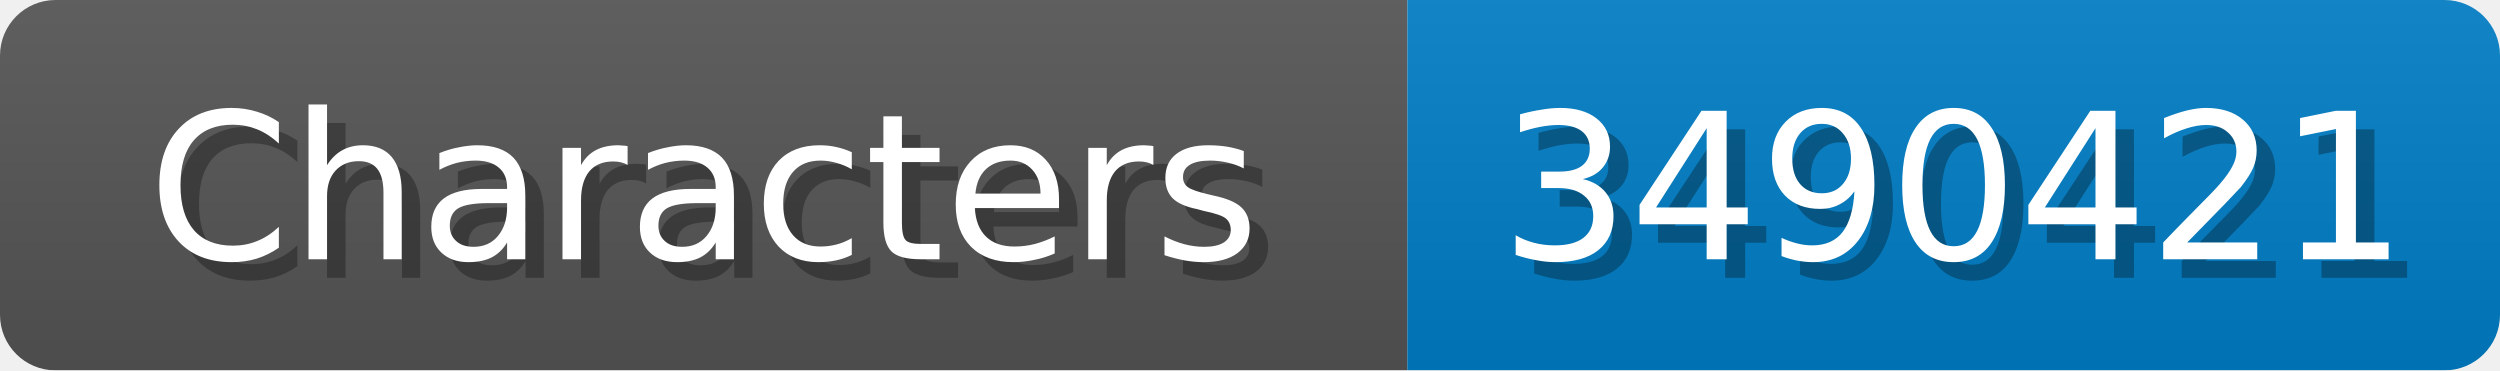
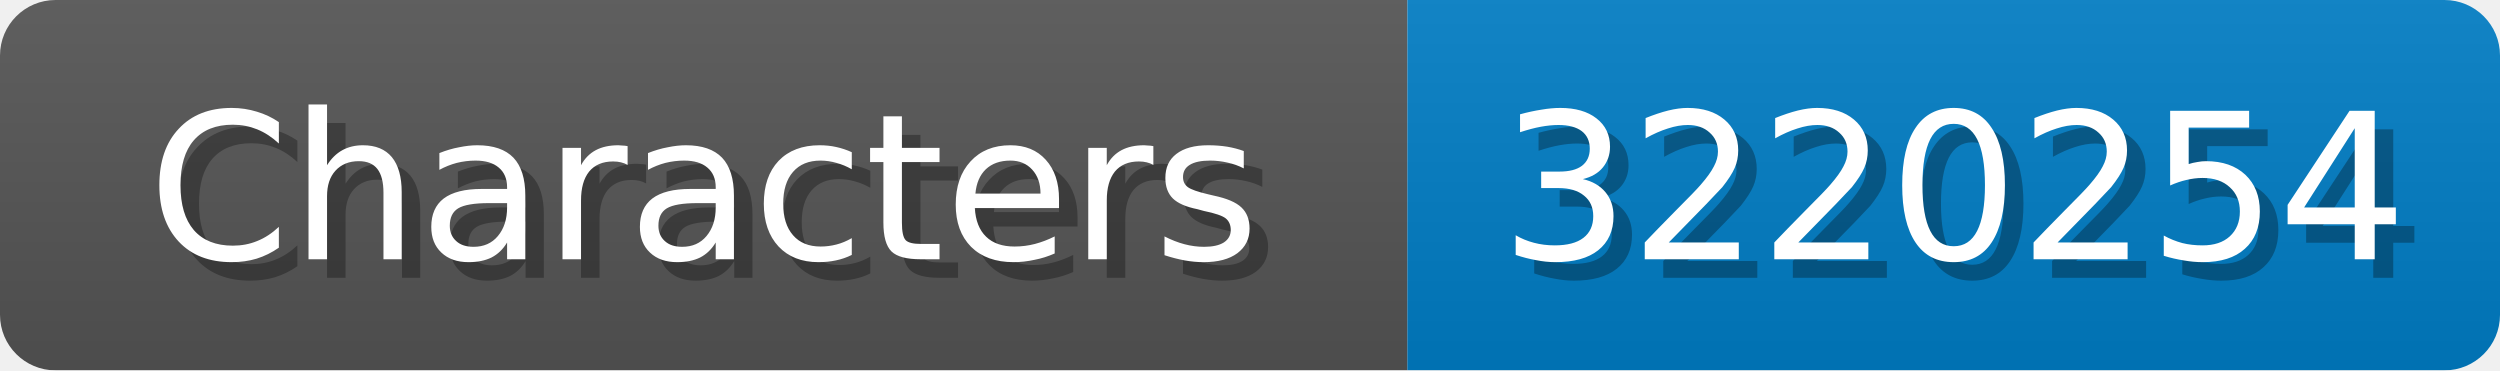
<svg xmlns="http://www.w3.org/2000/svg" width="135" height="20">
  <linearGradient id="b" x2="0" y2="100%">
    <stop offset="0" stop-color="#bbb" stop-opacity=".1" />
    <stop offset="1" stop-opacity=".1" />
  </linearGradient>
  <mask id="anybadge_1">
    <rect width="135" height="20" rx="3" fill="#fff" />
  </mask>
  <g mask="url(#anybadge_1)">
    <path fill="#555" d="M0 0h76v20H0z" />
    <path fill="#007ec6" d="M76 0h59v20H76z" />
    <path fill="url(#b)" d="M0 0h135v20H0z" />
  </g>
  <g fill="#fff" text-anchor="middle" font-family="DejaVu Sans,Verdana,Geneva,sans-serif" font-size="11">
    <text x="39.0" y="15" fill="#010101" fill-opacity=".3">Characters</text>
    <text x="38.0" y="14">Characters</text>
  </g>
  <g fill="#fff" text-anchor="middle" font-family="DejaVu Sans,Verdana,Geneva,sans-serif" font-size="11">
-     <text x="106.5" y="15" fill="#010101" fill-opacity=".3">3490421</text>
-     <text x="105.5" y="14">3490421</text>
+     <text x="106.5" y="15" fill="#010101" fill-opacity=".3">3220254</text>
+     <text x="105.5" y="14">3220254</text>
  </g>
</svg>
